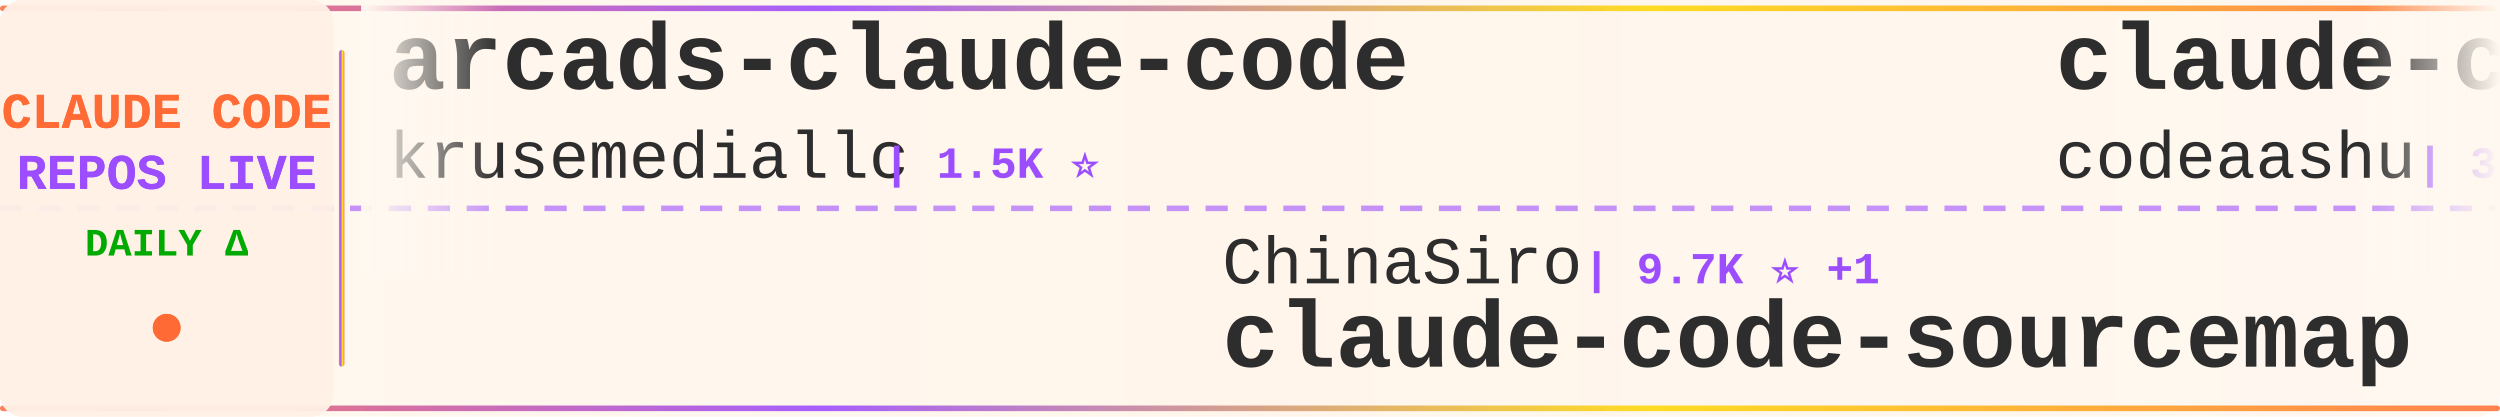
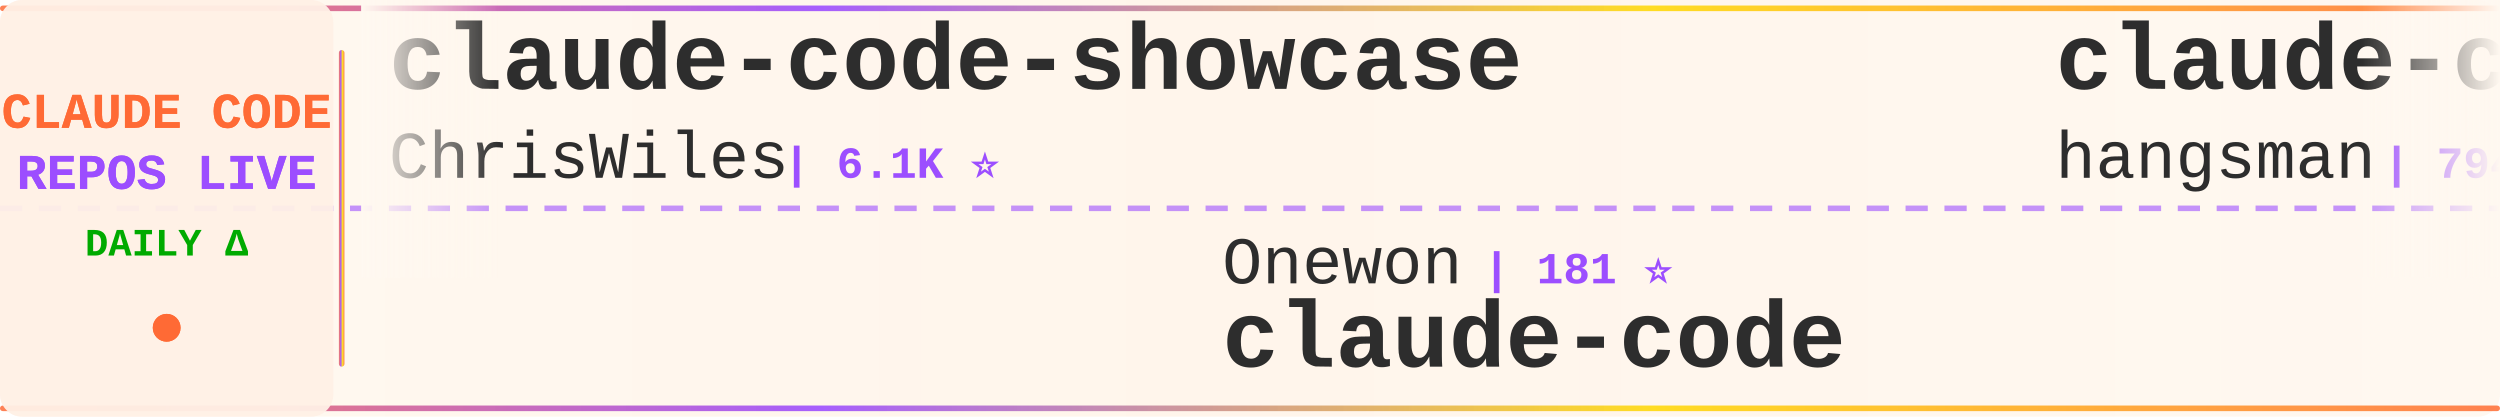
<svg xmlns="http://www.w3.org/2000/svg" width="900" height="150">
  <defs>
    <linearGradient id="tickerBg" x1="0%" y1="0%" x2="100%" y2="0%">
      <stop offset="0%" style="stop-color:#fff8f0;stop-opacity:0.98" />
      <stop offset="50%" style="stop-color:#fff5eb;stop-opacity:1" />
      <stop offset="100%" style="stop-color:#fff8f0;stop-opacity:0.98" />
    </linearGradient>
    <linearGradient id="borderGrad" x1="0%" y1="0%" x2="100%" y2="0%">
      <stop offset="0%" style="stop-color:#FF6B35;stop-opacity:0.85">
        <animate attributeName="stop-opacity" values="0.85;1;0.85" dur="2s" repeatCount="indefinite" />
      </stop>
      <stop offset="33%" style="stop-color:#9C4EFF;stop-opacity:0.9">
        <animate attributeName="stop-opacity" values="0.9;1;0.9" dur="2.2s" repeatCount="indefinite" />
      </stop>
      <stop offset="66%" style="stop-color:#FFD700;stop-opacity:0.85">
        <animate attributeName="stop-opacity" values="0.85;1;0.85" dur="1.8s" repeatCount="indefinite" />
      </stop>
      <stop offset="100%" style="stop-color:#FF6B35;stop-opacity:0.85">
        <animate attributeName="stop-opacity" values="0.85;1;0.85" dur="2s" repeatCount="indefinite" />
      </stop>
    </linearGradient>
    <filter id="textGlow">
      <feGaussianBlur stdDeviation="0.15" result="coloredBlur" />
      <feMerge>
        <feMergeNode in="coloredBlur" />
        <feMergeNode in="SourceGraphic" />
      </feMerge>
    </filter>
    <filter id="metricGlow">
      <feGaussianBlur stdDeviation="0.2" result="coloredBlur" />
      <feMerge>
        <feMergeNode in="coloredBlur" />
        <feMergeNode in="SourceGraphic" />
      </feMerge>
    </filter>
    <linearGradient id="leftFade" x1="0%" y1="0%" x2="100%" y2="0%">
      <stop offset="0%" style="stop-color:#fff8f0;stop-opacity:1" />
      <stop offset="100%" style="stop-color:#fff8f0;stop-opacity:0" />
    </linearGradient>
    <linearGradient id="rightFade" x1="0%" y1="0%" x2="100%" y2="0%">
      <stop offset="0%" style="stop-color:#fff8f0;stop-opacity:0" />
      <stop offset="100%" style="stop-color:#fff8f0;stop-opacity:1" />
    </linearGradient>
  </defs>
  <rect width="900" height="150" fill="url(#tickerBg)" rx="8" />
  <rect x="0" y="2" width="900" height="2" fill="url(#borderGrad)" rx="1" />
  <rect x="0" y="146" width="900" height="2" fill="url(#borderGrad)" rx="1" />
  <line x1="0" y1="75" x2="900" y2="75" stroke="#9C4EFF" stroke-width="2" stroke-dasharray="8 6" opacity="0.6" />
  <rect x="0" y="0" width="120" height="150" fill="#fff0e6" opacity="0.95" rx="8" />
  <text x="60" y="46" font-family="'Courier New', monospace" font-size="18" font-weight="bold" fill="#FF6B35" text-anchor="middle" filter="url(#textGlow)">
    CLAUDE CODE
  </text>
  <text x="60" y="68" font-family="'Courier New', monospace" font-size="18" font-weight="bold" fill="#9C4EFF" text-anchor="middle" filter="url(#textGlow)">
    REPOS LIVE
  </text>
  <text x="60" y="92" font-family="'Courier New', monospace" font-size="14" font-weight="bold" fill="#00aa00" text-anchor="middle">
    DAILY Δ
  </text>
  <circle cx="60" cy="118" r="5" fill="#FF6B35" filter="url(#metricGlow)">
    <animate attributeName="r" values="4;6;4" dur="1.5s" repeatCount="indefinite" />
    <animate attributeName="opacity" values="0.6;1;0.6" dur="1.5s" repeatCount="indefinite" />
  </circle>
  <rect x="122" y="18" width="2" height="114" fill="url(#borderGrad)" rx="1" />
  <clipPath id="tickerClip">
    <rect x="130" y="0" width="770" height="150" />
  </clipPath>
  <g clip-path="url(#tickerClip)">
    <g id="tickerItems">
      <animateTransform attributeName="transform" attributeType="XML" type="translate" from="0 0" to="-3000 0" dur="54s" repeatCount="indefinite" />
      <g transform="translate(0, 0)">
-         <text x="140" y="32" font-family="'Courier New', monospace" font-size="34" font-weight="bold" fill="#2d2d2d">arcads-claude-code</text>
-         <text x="140" y="64" font-family="'Courier New', monospace" font-size="24" font-weight="normal" fill="#2d2d2d" opacity="1.0">krusemediallc</text>
-         <text x="318" y="64" font-family="'Courier New', monospace" font-size="16" font-weight="bold" fill="#9C4EFF"> | 1.5K ⭐</text>
+         <text x="140" y="32" font-family="'Courier New', monospace" font-size="34" font-weight="bold" fill="#2d2d2d">claude-code-showcase</text>
+         <text x="140" y="64" font-family="'Courier New', monospace" font-size="24" font-weight="normal" fill="#2d2d2d" opacity="1.0">ChrisWiles</text>
+         <text x="282" y="64" font-family="'Courier New', monospace" font-size="16" font-weight="bold" fill="#9C4EFF"> | 6.1K ⭐</text>
      </g>
      <g transform="translate(300, 0)">
-         <text x="140" y="102" font-family="'Courier New', monospace" font-size="24" font-weight="normal" fill="#2d2d2d" opacity="1.0">ChinaSiro</text>
-         <text x="270" y="102" font-family="'Courier New', monospace" font-size="16" font-weight="bold" fill="#9C4EFF"> | 9.7K ⭐ +1</text>
-         <text x="140" y="132" font-family="'Courier New', monospace" font-size="34" font-weight="bold" fill="#2d2d2d">claude-code-sourcemap</text>
+         <text x="140" y="102" font-family="'Courier New', monospace" font-size="24" font-weight="normal" fill="#2d2d2d" opacity="1.0">Onewon</text>
+         <text x="234" y="102" font-family="'Courier New', monospace" font-size="16" font-weight="bold" fill="#9C4EFF"> | 181 ⭐</text>
+         <text x="140" y="132" font-family="'Courier New', monospace" font-size="34" font-weight="bold" fill="#2d2d2d">claude-code</text>
      </g>
      <g transform="translate(600, 0)">
-         <text x="140" y="32" font-family="'Courier New', monospace" font-size="34" font-weight="bold" fill="#2d2d2d">claude-code</text>
-         <text x="140" y="64" font-family="'Courier New', monospace" font-size="24" font-weight="normal" fill="#2d2d2d" opacity="1.0">codeaashu</text>
-         <text x="270" y="64" font-family="'Courier New', monospace" font-size="16" font-weight="bold" fill="#9C4EFF"> | 3.3K ⭐</text>
+         <text x="140" y="32" font-family="'Courier New', monospace" font-size="34" font-weight="bold" fill="#2d2d2d">claude-code-source</text>
+         <text x="140" y="64" font-family="'Courier New', monospace" font-size="24" font-weight="normal" fill="#2d2d2d" opacity="1.0">hangsman</text>
+         <text x="258" y="64" font-family="'Courier New', monospace" font-size="16" font-weight="bold" fill="#9C4EFF"> | 794 ⭐</text>
      </g>
      <g transform="translate(900, 0)">
-         <text x="140" y="102" font-family="'Courier New', monospace" font-size="24" font-weight="normal" fill="#2d2d2d" opacity="1.0">Cranot</text>
-         <text x="234" y="102" font-family="'Courier New', monospace" font-size="16" font-weight="bold" fill="#9C4EFF"> | 2.9K ⭐</text>
-         <text x="140" y="132" font-family="'Courier New', monospace" font-size="34" font-weight="bold" fill="#2d2d2d">claude-code-guide</text>
+         <text x="140" y="102" font-family="'Courier New', monospace" font-size="24" font-weight="normal" fill="#2d2d2d" opacity="1.0">luyao618</text>
+         <text x="258" y="102" font-family="'Courier New', monospace" font-size="16" font-weight="bold" fill="#9C4EFF"> | 1.7K ⭐</text>
+         <text x="140" y="132" font-family="'Courier New', monospace" font-size="34" font-weight="bold" fill="#2d2d2d">Claude-Code-Source-Study</text>
      </g>
      <g transform="translate(1200, 0)">
-         <text x="140" y="32" font-family="'Courier New', monospace" font-size="34" font-weight="bold" fill="#2d2d2d">claude-code-telegram</text>
-         <text x="140" y="64" font-family="'Courier New', monospace" font-size="24" font-weight="normal" fill="#2d2d2d" opacity="1.0">RichardAtCT</text>
-         <text x="294" y="64" font-family="'Courier New', monospace" font-size="16" font-weight="bold" fill="#9C4EFF"> | 2.8K ⭐</text>
+         <text x="140" y="32" font-family="'Courier New', monospace" font-size="34" font-weight="bold" fill="#2d2d2d">claude-code-source</text>
+         <text x="140" y="64" font-family="'Courier New', monospace" font-size="24" font-weight="normal" fill="#2d2d2d" opacity="1.0">AprilNEA</text>
+         <text x="258" y="64" font-family="'Courier New', monospace" font-size="16" font-weight="bold" fill="#9C4EFF"> | 391 ⭐</text>
      </g>
      <g transform="translate(1500, 0)">
-         <text x="140" y="102" font-family="'Courier New', monospace" font-size="24" font-weight="normal" fill="#2d2d2d" opacity="1.0">xorespesp</text>
-         <text x="270" y="102" font-family="'Courier New', monospace" font-size="16" font-weight="bold" fill="#9C4EFF"> | 233 ⭐</text>
-         <text x="140" y="132" font-family="'Courier New', monospace" font-size="34" font-weight="bold" fill="#2d2d2d">claude-code</text>
+         <text x="140" y="102" font-family="'Courier New', monospace" font-size="24" font-weight="normal" fill="#2d2d2d" opacity="1.0">shareAI-lab</text>
+         <text x="294" y="102" font-family="'Courier New', monospace" font-size="16" font-weight="bold" fill="#9C4EFF"> | 76.4K ⭐ +15</text>
+         <text x="140" y="132" font-family="'Courier New', monospace" font-size="34" font-weight="bold" fill="#2d2d2d">learn-claude-code</text>
      </g>
      <g transform="translate(1800, 0)">
-         <text x="140" y="32" font-family="'Courier New', monospace" font-size="34" font-weight="bold" fill="#2d2d2d">claude-code-system-promp...</text>
-         <text x="140" y="64" font-family="'Courier New', monospace" font-size="24" font-weight="normal" fill="#2d2d2d" opacity="1.0">Piebald-AI</text>
-         <text x="282" y="64" font-family="'Courier New', monospace" font-size="16" font-weight="bold" fill="#9C4EFF"> | 12.6K ⭐ -1</text>
+         <text x="140" y="32" font-family="'Courier New', monospace" font-size="34" font-weight="bold" fill="#2d2d2d">claude_codex_bridge</text>
+         <text x="140" y="64" font-family="'Courier New', monospace" font-size="24" font-weight="normal" fill="#2d2d2d" opacity="1.0">SeemSeam</text>
+         <text x="258" y="64" font-family="'Courier New', monospace" font-size="16" font-weight="bold" fill="#9C4EFF"> | 3.5K ⭐</text>
      </g>
      <g transform="translate(2100, 0)">
-         <text x="140" y="102" font-family="'Courier New', monospace" font-size="24" font-weight="normal" fill="#2d2d2d" opacity="1.0">beilingcc</text>
-         <text x="270" y="102" font-family="'Courier New', monospace" font-size="16" font-weight="bold" fill="#9C4EFF"> | 95 ⭐ +95</text>
+         <text x="140" y="102" font-family="'Courier New', monospace" font-size="24" font-weight="normal" fill="#2d2d2d" opacity="1.0">alex000kim</text>
+         <text x="282" y="102" font-family="'Courier New', monospace" font-size="16" font-weight="bold" fill="#9C4EFF"> | 234 ⭐ +1</text>
        <text x="140" y="132" font-family="'Courier New', monospace" font-size="34" font-weight="bold" fill="#2d2d2d">claude-code</text>
      </g>
      <g transform="translate(2400, 0)">
-         <text x="140" y="32" font-family="'Courier New', monospace" font-size="34" font-weight="bold" fill="#2d2d2d">everything-claude-code</text>
-         <text x="140" y="64" font-family="'Courier New', monospace" font-size="24" font-weight="normal" fill="#2d2d2d" opacity="1.0">WorldFlowAI</text>
-         <text x="294" y="64" font-family="'Courier New', monospace" font-size="16" font-weight="bold" fill="#9C4EFF"> | 2.7K ⭐ +16</text>
+         <text x="140" y="32" font-family="'Courier New', monospace" font-size="34" font-weight="bold" fill="#2d2d2d">free-claude-code</text>
+         <text x="140" y="64" font-family="'Courier New', monospace" font-size="24" font-weight="normal" fill="#2d2d2d" opacity="1.0">Alishahryar1</text>
+         <text x="306" y="64" font-family="'Courier New', monospace" font-size="16" font-weight="bold" fill="#9C4EFF"> | 54.2K ⭐ +27</text>
      </g>
      <g transform="translate(2700, 0)">
-         <text x="140" y="102" font-family="'Courier New', monospace" font-size="24" font-weight="normal" fill="#2d2d2d" opacity="1.0">https-deeplearning-ai</text>
-         <text x="414" y="102" font-family="'Courier New', monospace" font-size="16" font-weight="bold" fill="#9C4EFF"> | 547 ⭐</text>
-         <text x="140" y="132" font-family="'Courier New', monospace" font-size="34" font-weight="bold" fill="#2d2d2d">sc-claude-code-files</text>
+         <text x="140" y="102" font-family="'Courier New', monospace" font-size="24" font-weight="normal" fill="#2d2d2d" opacity="1.0">VILA-Lab</text>
+         <text x="258" y="102" font-family="'Courier New', monospace" font-size="16" font-weight="bold" fill="#9C4EFF"> | 2.1K ⭐</text>
+         <text x="140" y="132" font-family="'Courier New', monospace" font-size="34" font-weight="bold" fill="#2d2d2d">Dive-into-Claude-Code</text>
      </g>
      <g transform="translate(3000, 0)">
-         <text x="140" y="32" font-family="'Courier New', monospace" font-size="34" font-weight="bold" fill="#2d2d2d">arcads-claude-code</text>
-         <text x="140" y="64" font-family="'Courier New', monospace" font-size="24" font-weight="normal" fill="#2d2d2d" opacity="1.0">krusemediallc</text>
-         <text x="318" y="64" font-family="'Courier New', monospace" font-size="16" font-weight="bold" fill="#9C4EFF"> | 1.5K ⭐</text>
+         <text x="140" y="32" font-family="'Courier New', monospace" font-size="34" font-weight="bold" fill="#2d2d2d">claude-code-showcase</text>
+         <text x="140" y="64" font-family="'Courier New', monospace" font-size="24" font-weight="normal" fill="#2d2d2d" opacity="1.0">ChrisWiles</text>
+         <text x="282" y="64" font-family="'Courier New', monospace" font-size="16" font-weight="bold" fill="#9C4EFF"> | 6.1K ⭐</text>
      </g>
      <g transform="translate(3300, 0)">
-         <text x="140" y="102" font-family="'Courier New', monospace" font-size="24" font-weight="normal" fill="#2d2d2d" opacity="1.0">ChinaSiro</text>
-         <text x="270" y="102" font-family="'Courier New', monospace" font-size="16" font-weight="bold" fill="#9C4EFF"> | 9.7K ⭐ +1</text>
-         <text x="140" y="132" font-family="'Courier New', monospace" font-size="34" font-weight="bold" fill="#2d2d2d">claude-code-sourcemap</text>
+         <text x="140" y="102" font-family="'Courier New', monospace" font-size="24" font-weight="normal" fill="#2d2d2d" opacity="1.0">Onewon</text>
+         <text x="234" y="102" font-family="'Courier New', monospace" font-size="16" font-weight="bold" fill="#9C4EFF"> | 181 ⭐</text>
+         <text x="140" y="132" font-family="'Courier New', monospace" font-size="34" font-weight="bold" fill="#2d2d2d">claude-code</text>
      </g>
      <g transform="translate(3600, 0)">
-         <text x="140" y="32" font-family="'Courier New', monospace" font-size="34" font-weight="bold" fill="#2d2d2d">claude-code</text>
-         <text x="140" y="64" font-family="'Courier New', monospace" font-size="24" font-weight="normal" fill="#2d2d2d" opacity="1.0">codeaashu</text>
-         <text x="270" y="64" font-family="'Courier New', monospace" font-size="16" font-weight="bold" fill="#9C4EFF"> | 3.3K ⭐</text>
+         <text x="140" y="32" font-family="'Courier New', monospace" font-size="34" font-weight="bold" fill="#2d2d2d">claude-code-source</text>
+         <text x="140" y="64" font-family="'Courier New', monospace" font-size="24" font-weight="normal" fill="#2d2d2d" opacity="1.0">hangsman</text>
+         <text x="258" y="64" font-family="'Courier New', monospace" font-size="16" font-weight="bold" fill="#9C4EFF"> | 794 ⭐</text>
      </g>
      <g transform="translate(3900, 0)">
-         <text x="140" y="102" font-family="'Courier New', monospace" font-size="24" font-weight="normal" fill="#2d2d2d" opacity="1.0">Cranot</text>
-         <text x="234" y="102" font-family="'Courier New', monospace" font-size="16" font-weight="bold" fill="#9C4EFF"> | 2.9K ⭐</text>
-         <text x="140" y="132" font-family="'Courier New', monospace" font-size="34" font-weight="bold" fill="#2d2d2d">claude-code-guide</text>
+         <text x="140" y="102" font-family="'Courier New', monospace" font-size="24" font-weight="normal" fill="#2d2d2d" opacity="1.0">luyao618</text>
+         <text x="258" y="102" font-family="'Courier New', monospace" font-size="16" font-weight="bold" fill="#9C4EFF"> | 1.7K ⭐</text>
+         <text x="140" y="132" font-family="'Courier New', monospace" font-size="34" font-weight="bold" fill="#2d2d2d">Claude-Code-Source-Study</text>
      </g>
    </g>
  </g>
  <rect x="130" y="0" width="50" height="100" fill="url(#leftFade)" />
  <rect x="850" y="0" width="50" height="100" fill="url(#rightFade)" />
</svg>
